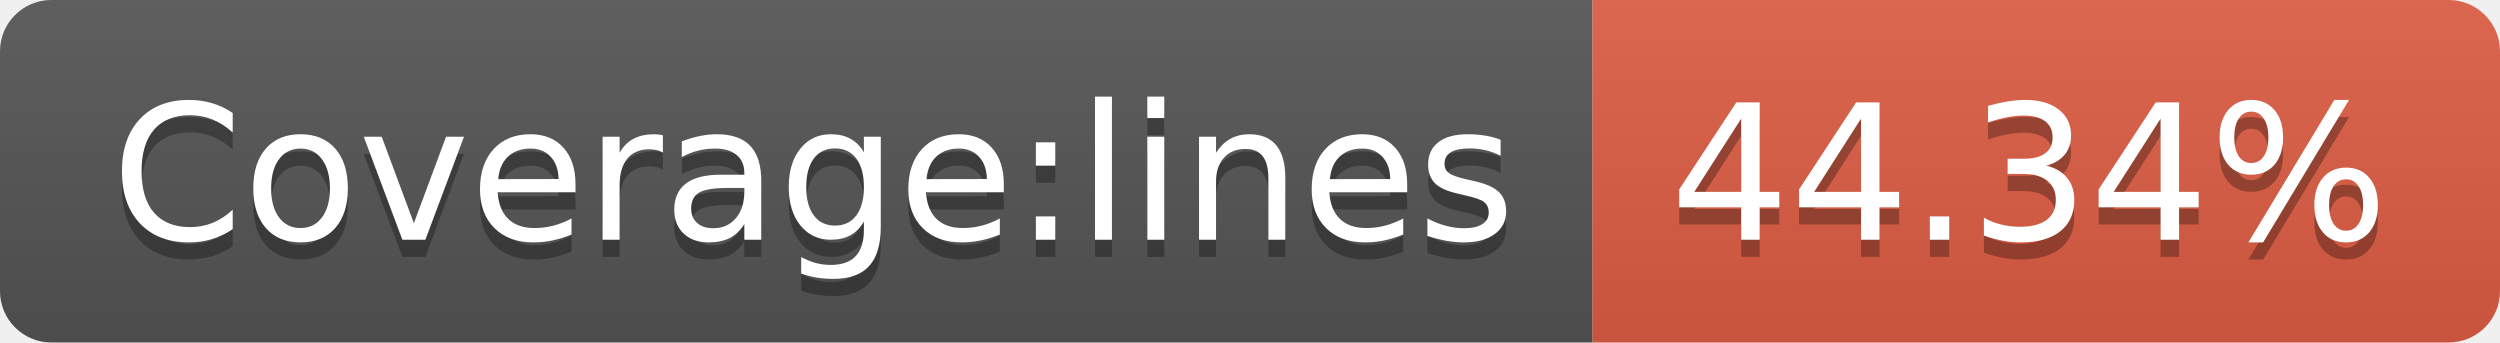
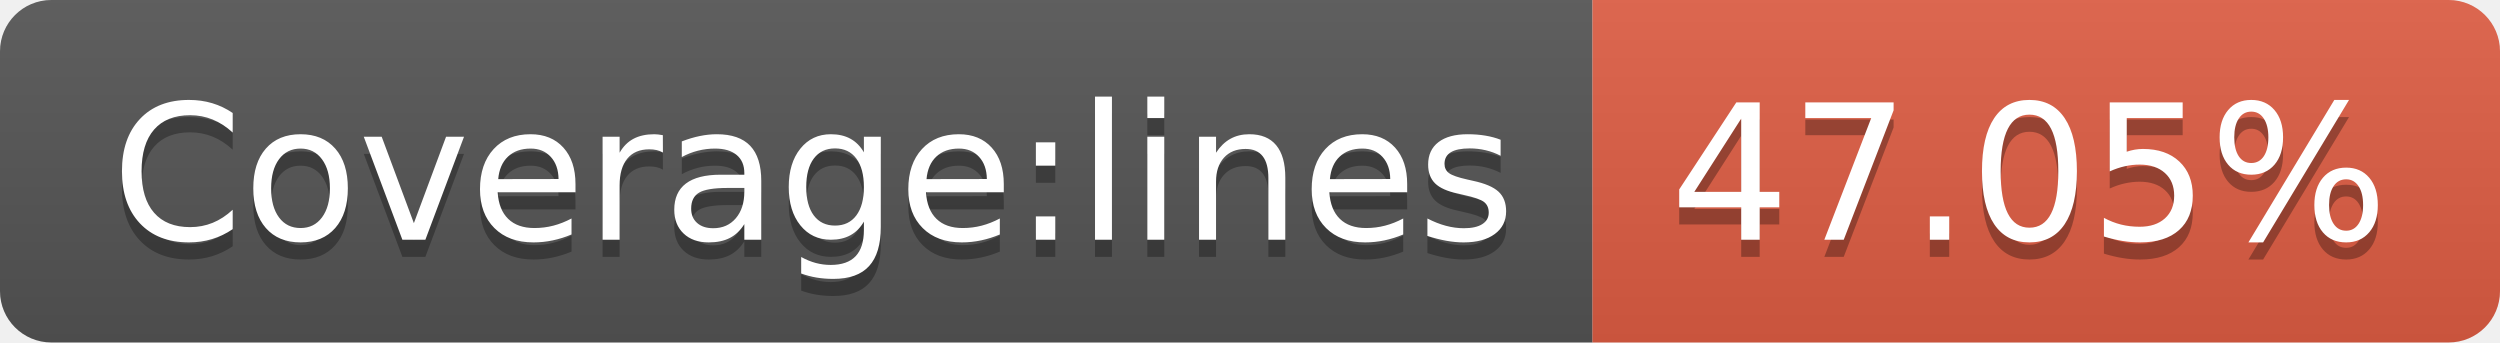
- <svg xmlns="http://www.w3.org/2000/svg" width="146" height="20" role="img" aria-label="Coverage:lines: 44.34%">
+ <svg xmlns="http://www.w3.org/2000/svg" width="146" height="20" role="img" aria-label="Coverage:lines: 47.05%">
  <linearGradient id="s" x2="0" y2="100%">
    <stop offset="0" stop-color="#bbb" stop-opacity=".1" />
    <stop offset="1" stop-opacity=".1" />
  </linearGradient>
  <clipPath id="r">
    <rect width="146" height="20" rx="3" fill="#fff" />
  </clipPath>
  <g clip-path="url(#r)">
    <rect width="93" height="20" fill="#555" />
    <rect x="93" width="53" height="20" fill="#e05d44" />
    <rect width="146" height="20" fill="url(#s)" />
  </g>
  <g fill="#fff" text-anchor="middle" font-family="Verdana,Geneva,DejaVu Sans,sans-serif" text-rendering="geometricPrecision" font-size="110">
    <text aria-hidden="true" x="475" y="150" fill="#010101" fill-opacity=".3" transform="scale(.1)" textLength="830">Coverage:lines</text>
    <text x="475" y="140" transform="scale(.1)" fill="#fff" textLength="830">Coverage:lines</text>
-     <text aria-hidden="true" x="1185" y="150" fill="#010101" fill-opacity=".3" transform="scale(.1)" textLength="430">44.34%</text>
-     <text x="1185" y="140" transform="scale(.1)" fill="#fff" textLength="430">44.34%</text>
+     <text aria-hidden="true" x="1185" y="150" fill="#010101" fill-opacity=".3" transform="scale(.1)" textLength="430">47.05%</text>
+     <text x="1185" y="140" transform="scale(.1)" fill="#fff" textLength="430">47.05%</text>
  </g>
</svg>
